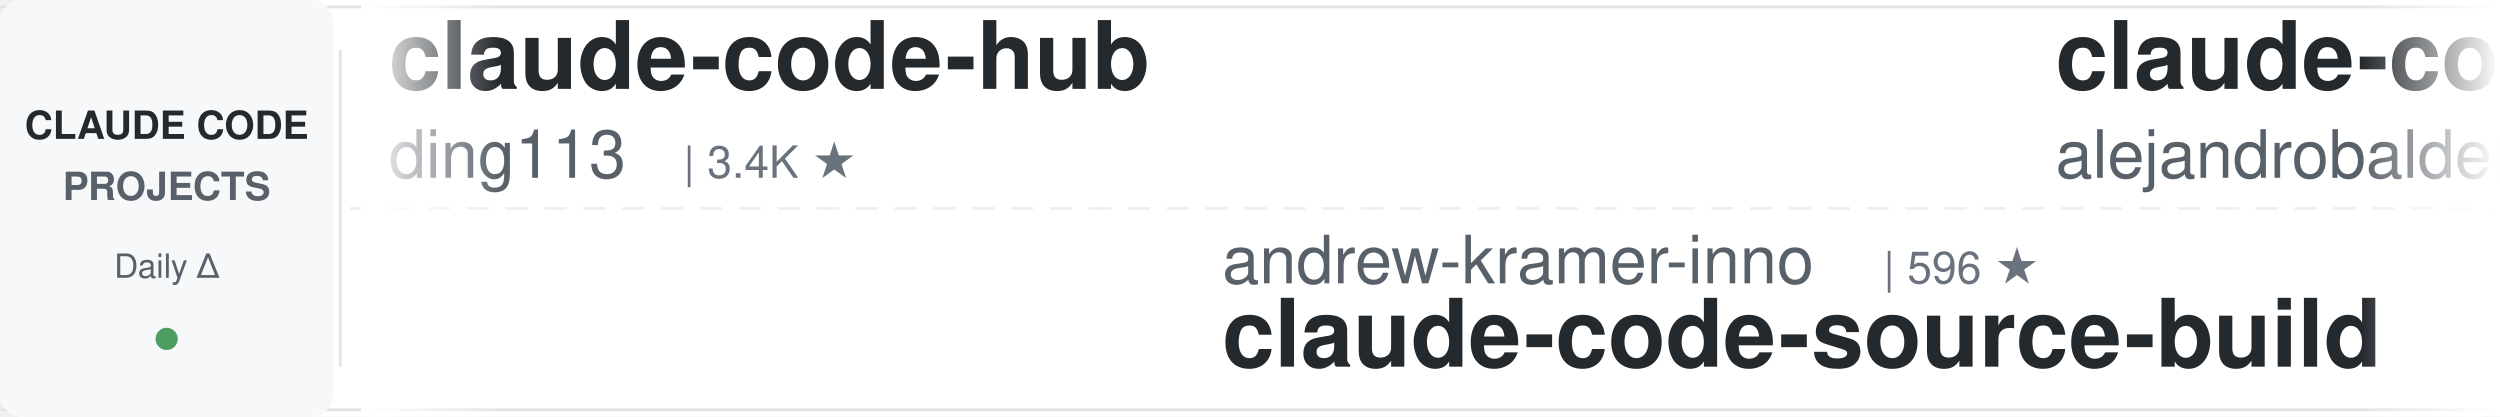
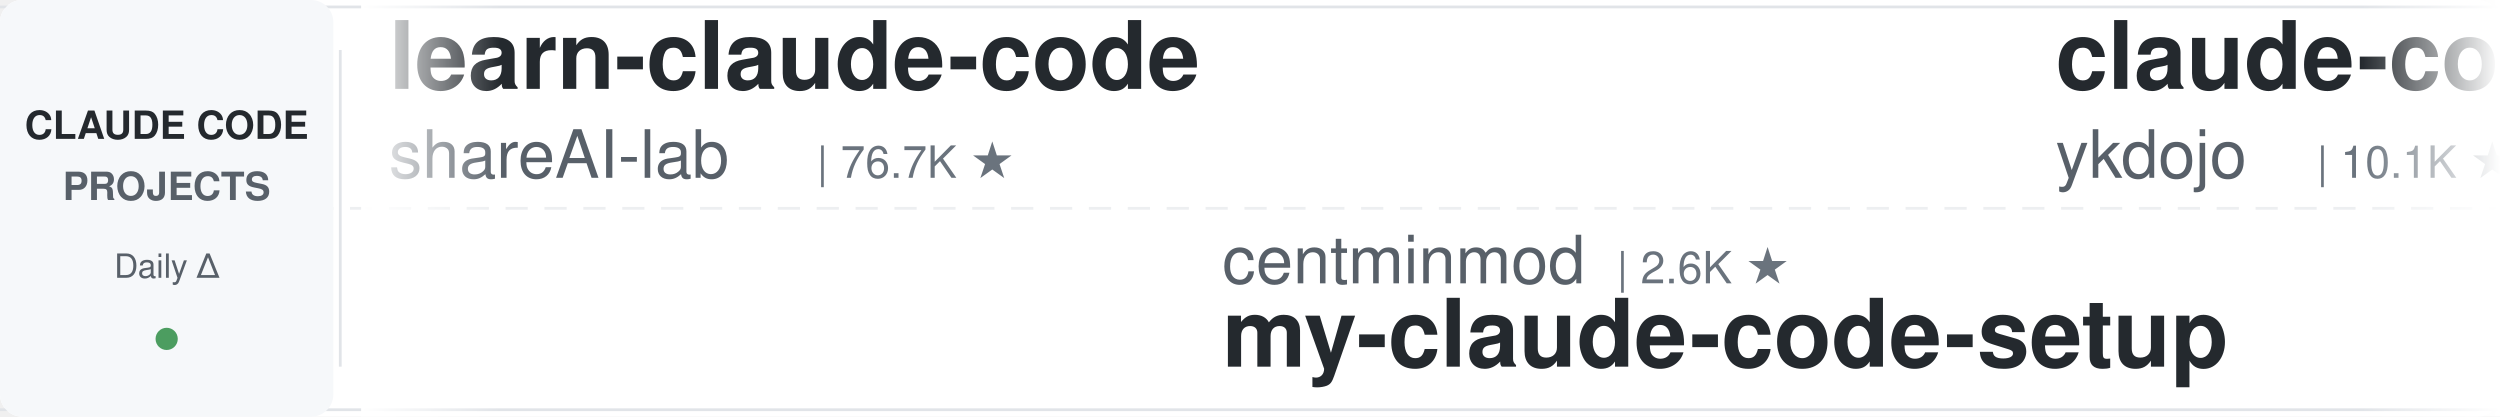
<svg xmlns="http://www.w3.org/2000/svg" width="900" height="150">
  <defs>
    <linearGradient id="leftFade" x1="0%" y1="0%" x2="100%" y2="0%">
      <stop offset="0%" style="stop-color:#ffffff;stop-opacity:1" />
      <stop offset="100%" style="stop-color:#ffffff;stop-opacity:0" />
    </linearGradient>
    <linearGradient id="rightFade" x1="0%" y1="0%" x2="100%" y2="0%">
      <stop offset="0%" style="stop-color:#ffffff;stop-opacity:0" />
      <stop offset="100%" style="stop-color:#ffffff;stop-opacity:1" />
    </linearGradient>
  </defs>
  <rect width="900" height="150" fill="#ffffff" rx="8" />
  <rect x="0" y="2" width="900" height="1" fill="#e1e4e8" />
  <rect x="0" y="147" width="900" height="1" fill="#e1e4e8" />
  <line x1="0" y1="75" x2="900" y2="75" stroke="#e1e4e8" stroke-width="1" stroke-dasharray="8 6" opacity="0.6" />
  <rect x="0" y="0" width="120" height="150" fill="#f6f8fa" rx="8" />
  <text x="60" y="50" font-family="-apple-system, BlinkMacSystemFont, 'Segoe UI', Helvetica, Arial, sans-serif" font-size="14" font-weight="600" fill="#24292e" text-anchor="middle">CLAUDE CODE</text>
  <text x="60" y="72" font-family="-apple-system, BlinkMacSystemFont, 'Segoe UI', Helvetica, Arial, sans-serif" font-size="14" font-weight="600" fill="#586069" text-anchor="middle">PROJECTS</text>
  <text x="60" y="100" font-family="-apple-system, BlinkMacSystemFont, 'Segoe UI', Helvetica, Arial, sans-serif" font-size="12" font-weight="500" fill="#586069" text-anchor="middle">Daily Δ</text>
  <circle cx="60" cy="122" r="4" fill="#22863a" opacity="0.8" />
  <rect x="122" y="18" width="1" height="114" fill="#e1e4e8" />
  <clipPath id="tickerClip">
    <rect x="130" y="0" width="770" height="150" />
  </clipPath>
  <g clip-path="url(#tickerClip)">
    <g id="tickerItems">
      <animateTransform attributeName="transform" attributeType="XML" type="translate" from="0 0" to="-3000 0" dur="54s" repeatCount="indefinite" />
      <g transform="translate(0, 0)">
-         <text x="140" y="32" font-family="-apple-system, BlinkMacSystemFont, 'Segoe UI', Helvetica, Arial, sans-serif" font-size="34" font-weight="600" fill="#24292e">claude-code-hub</text>
-         <text x="140" y="64" font-family="-apple-system, BlinkMacSystemFont, 'Segoe UI', Helvetica, Arial, sans-serif" font-size="24" font-weight="400" fill="#586069">ding113</text>
-         <text x="246" y="64" font-family="-apple-system, BlinkMacSystemFont, 'Segoe UI', Helvetica, Arial, sans-serif" font-size="16" font-weight="500" fill="#6a737d">| 3.4K ★</text>
+         <text x="140" y="32" font-family="-apple-system, BlinkMacSystemFont, 'Segoe UI', Helvetica, Arial, sans-serif" font-size="34" font-weight="600" fill="#24292e">learn-claude-code</text>
+         <text x="140" y="64" font-family="-apple-system, BlinkMacSystemFont, 'Segoe UI', Helvetica, Arial, sans-serif" font-size="24" font-weight="400" fill="#586069">shareAI-lab</text>
+         <text x="294" y="64" font-family="-apple-system, BlinkMacSystemFont, 'Segoe UI', Helvetica, Arial, sans-serif" font-size="16" font-weight="500" fill="#6a737d">| 76.7K ★</text>
      </g>
      <g transform="translate(300, 0)">
-         <text x="140" y="102" font-family="-apple-system, BlinkMacSystemFont, 'Segoe UI', Helvetica, Arial, sans-serif" font-size="24" font-weight="400" fill="#586069">andrew-kramer-inno</text>
-         <text x="378" y="102" font-family="-apple-system, BlinkMacSystemFont, 'Segoe UI', Helvetica, Arial, sans-serif" font-size="16" font-weight="500" fill="#6a737d">| 596 ★</text>
-         <text x="140" y="132" font-family="-apple-system, BlinkMacSystemFont, 'Segoe UI', Helvetica, Arial, sans-serif" font-size="34" font-weight="600" fill="#24292e">claude-code-source-build</text>
+         <text x="140" y="102" font-family="-apple-system, BlinkMacSystemFont, 'Segoe UI', Helvetica, Arial, sans-serif" font-size="24" font-weight="400" fill="#586069">centminmod</text>
+         <text x="282" y="102" font-family="-apple-system, BlinkMacSystemFont, 'Segoe UI', Helvetica, Arial, sans-serif" font-size="16" font-weight="500" fill="#6a737d">| 2.6K ★</text>
+         <text x="140" y="132" font-family="-apple-system, BlinkMacSystemFont, 'Segoe UI', Helvetica, Arial, sans-serif" font-size="34" font-weight="600" fill="#24292e">my-claude-code-setup</text>
      </g>
      <g transform="translate(600, 0)">
-         <text x="140" y="32" font-family="-apple-system, BlinkMacSystemFont, 'Segoe UI', Helvetica, Arial, sans-serif" font-size="34" font-weight="600" fill="#24292e">claude-code-from-source</text>
-         <text x="140" y="64" font-family="-apple-system, BlinkMacSystemFont, 'Segoe UI', Helvetica, Arial, sans-serif" font-size="24" font-weight="400" fill="#586069">alejandrobalderas</text>
-         <text x="366" y="64" font-family="-apple-system, BlinkMacSystemFont, 'Segoe UI', Helvetica, Arial, sans-serif" font-size="16" font-weight="500" fill="#6a737d">| 2.8K ★</text>
+         <text x="140" y="32" font-family="-apple-system, BlinkMacSystemFont, 'Segoe UI', Helvetica, Arial, sans-serif" font-size="34" font-weight="600" fill="#24292e">claude-code-tips</text>
+         <text x="140" y="64" font-family="-apple-system, BlinkMacSystemFont, 'Segoe UI', Helvetica, Arial, sans-serif" font-size="24" font-weight="400" fill="#586069">ykdojo</text>
+         <text x="234" y="64" font-family="-apple-system, BlinkMacSystemFont, 'Segoe UI', Helvetica, Arial, sans-serif" font-size="16" font-weight="500" fill="#6a737d">| 10.1K ★</text>
      </g>
      <g transform="translate(900, 0)">
-         <text x="140" y="102" font-family="-apple-system, BlinkMacSystemFont, 'Segoe UI', Helvetica, Arial, sans-serif" font-size="24" font-weight="400" fill="#586069">Alishahryar1</text>
-         <text x="306" y="102" font-family="-apple-system, BlinkMacSystemFont, 'Segoe UI', Helvetica, Arial, sans-serif" font-size="16" font-weight="500" fill="#6a737d">| 54.8K ★</text>
-         <text x="140" y="132" font-family="-apple-system, BlinkMacSystemFont, 'Segoe UI', Helvetica, Arial, sans-serif" font-size="34" font-weight="600" fill="#24292e">free-claude-code</text>
-       </g>
-       <g transform="translate(1200, 0)">
-         <text x="140" y="32" font-family="-apple-system, BlinkMacSystemFont, 'Segoe UI', Helvetica, Arial, sans-serif" font-size="34" font-weight="600" fill="#24292e">Dive-into-Claude-Code</text>
-         <text x="140" y="64" font-family="-apple-system, BlinkMacSystemFont, 'Segoe UI', Helvetica, Arial, sans-serif" font-size="24" font-weight="400" fill="#586069">VILA-Lab</text>
-         <text x="258" y="64" font-family="-apple-system, BlinkMacSystemFont, 'Segoe UI', Helvetica, Arial, sans-serif" font-size="16" font-weight="500" fill="#6a737d">| 2.1K ★</text>
-       </g>
-       <g transform="translate(1500, 0)">
        <text x="140" y="102" font-family="-apple-system, BlinkMacSystemFont, 'Segoe UI', Helvetica, Arial, sans-serif" font-size="24" font-weight="400" fill="#586069">Pimzino</text>
        <text x="246" y="102" font-family="-apple-system, BlinkMacSystemFont, 'Segoe UI', Helvetica, Arial, sans-serif" font-size="16" font-weight="500" fill="#6a737d">| 3.9K ★</text>
        <text x="140" y="132" font-family="-apple-system, BlinkMacSystemFont, 'Segoe UI', Helvetica, Arial, sans-serif" font-size="34" font-weight="600" fill="#24292e">claude-code-spec-workflo...</text>
      </g>
+       <g transform="translate(1200, 0)">
+         <text x="140" y="32" font-family="-apple-system, BlinkMacSystemFont, 'Segoe UI', Helvetica, Arial, sans-serif" font-size="34" font-weight="600" fill="#24292e">claude-code-rev</text>
+         <text x="140" y="64" font-family="-apple-system, BlinkMacSystemFont, 'Segoe UI', Helvetica, Arial, sans-serif" font-size="24" font-weight="400" fill="#586069">oboard</text>
+         <text x="234" y="64" font-family="-apple-system, BlinkMacSystemFont, 'Segoe UI', Helvetica, Arial, sans-serif" font-size="16" font-weight="500" fill="#6a737d">| 3.3K ★</text>
+       </g>
+       <g transform="translate(1500, 0)">
+         <text x="140" y="102" font-family="-apple-system, BlinkMacSystemFont, 'Segoe UI', Helvetica, Arial, sans-serif" font-size="24" font-weight="400" fill="#586069">Yeachan-Heo</text>
+         <text x="294" y="102" font-family="-apple-system, BlinkMacSystemFont, 'Segoe UI', Helvetica, Arial, sans-serif" font-size="16" font-weight="500" fill="#6a737d">| 39.1K ★</text>
+         <text x="140" y="132" font-family="-apple-system, BlinkMacSystemFont, 'Segoe UI', Helvetica, Arial, sans-serif" font-size="34" font-weight="600" fill="#24292e">oh-my-claudecode</text>
+       </g>
      <g transform="translate(1800, 0)">
-         <text x="140" y="32" font-family="-apple-system, BlinkMacSystemFont, 'Segoe UI', Helvetica, Arial, sans-serif" font-size="34" font-weight="600" fill="#24292e">andrej-karpathy-skills</text>
-         <text x="140" y="64" font-family="-apple-system, BlinkMacSystemFont, 'Segoe UI', Helvetica, Arial, sans-serif" font-size="24" font-weight="400" fill="#586069">multica-ai</text>
-         <text x="282" y="64" font-family="-apple-system, BlinkMacSystemFont, 'Segoe UI', Helvetica, Arial, sans-serif" font-size="16" font-weight="500" fill="#6a737d">| 212.8K ★</text>
+         <text x="140" y="32" font-family="-apple-system, BlinkMacSystemFont, 'Segoe UI', Helvetica, Arial, sans-serif" font-size="34" font-weight="600" fill="#24292e">ClaudeCode-Portable</text>
+         <text x="140" y="64" font-family="-apple-system, BlinkMacSystemFont, 'Segoe UI', Helvetica, Arial, sans-serif" font-size="24" font-weight="400" fill="#586069">techjarves</text>
+         <text x="282" y="64" font-family="-apple-system, BlinkMacSystemFont, 'Segoe UI', Helvetica, Arial, sans-serif" font-size="16" font-weight="500" fill="#6a737d">| 1.4K ★</text>
      </g>
      <g transform="translate(2100, 0)">
-         <text x="140" y="102" font-family="-apple-system, BlinkMacSystemFont, 'Segoe UI', Helvetica, Arial, sans-serif" font-size="24" font-weight="400" fill="#586069">liuup</text>
-         <text x="222" y="102" font-family="-apple-system, BlinkMacSystemFont, 'Segoe UI', Helvetica, Arial, sans-serif" font-size="16" font-weight="500" fill="#6a737d">| 3.9K ★</text>
-         <text x="140" y="132" font-family="-apple-system, BlinkMacSystemFont, 'Segoe UI', Helvetica, Arial, sans-serif" font-size="34" font-weight="600" fill="#24292e">claude-code-analysis</text>
+         <text x="140" y="102" font-family="-apple-system, BlinkMacSystemFont, 'Segoe UI', Helvetica, Arial, sans-serif" font-size="24" font-weight="400" fill="#586069">Windy3f3f3f3f</text>
+         <text x="318" y="102" font-family="-apple-system, BlinkMacSystemFont, 'Segoe UI', Helvetica, Arial, sans-serif" font-size="16" font-weight="500" fill="#6a737d">| 2.7K ★</text>
+         <text x="140" y="132" font-family="-apple-system, BlinkMacSystemFont, 'Segoe UI', Helvetica, Arial, sans-serif" font-size="34" font-weight="600" fill="#24292e">claude-code-from-scratch</text>
      </g>
      <g transform="translate(2400, 0)">
-         <text x="140" y="32" font-family="-apple-system, BlinkMacSystemFont, 'Segoe UI', Helvetica, Arial, sans-serif" font-size="34" font-weight="600" fill="#24292e">claude-code-tudou</text>
-         <text x="140" y="64" font-family="-apple-system, BlinkMacSystemFont, 'Segoe UI', Helvetica, Arial, sans-serif" font-size="24" font-weight="400" fill="#586069">AICoderTudou</text>
-         <text x="306" y="64" font-family="-apple-system, BlinkMacSystemFont, 'Segoe UI', Helvetica, Arial, sans-serif" font-size="16" font-weight="500" fill="#6a737d">| 494 ★</text>
+         <text x="140" y="32" font-family="-apple-system, BlinkMacSystemFont, 'Segoe UI', Helvetica, Arial, sans-serif" font-size="34" font-weight="600" fill="#24292e">claude-code-rust</text>
+         <text x="140" y="64" font-family="-apple-system, BlinkMacSystemFont, 'Segoe UI', Helvetica, Arial, sans-serif" font-size="24" font-weight="400" fill="#586069">lorryjovens-hub</text>
+         <text x="342" y="64" font-family="-apple-system, BlinkMacSystemFont, 'Segoe UI', Helvetica, Arial, sans-serif" font-size="16" font-weight="500" fill="#6a737d">| 1.7K ★</text>
      </g>
      <g transform="translate(2700, 0)">
-         <text x="140" y="102" font-family="-apple-system, BlinkMacSystemFont, 'Segoe UI', Helvetica, Arial, sans-serif" font-size="24" font-weight="400" fill="#586069">xu-xiang</text>
-         <text x="258" y="102" font-family="-apple-system, BlinkMacSystemFont, 'Segoe UI', Helvetica, Arial, sans-serif" font-size="16" font-weight="500" fill="#6a737d">| 1.9K ★</text>
-         <text x="140" y="132" font-family="-apple-system, BlinkMacSystemFont, 'Segoe UI', Helvetica, Arial, sans-serif" font-size="34" font-weight="600" fill="#24292e">everything-claude-code-z...</text>
+         <text x="140" y="102" font-family="-apple-system, BlinkMacSystemFont, 'Segoe UI', Helvetica, Arial, sans-serif" font-size="24" font-weight="400" fill="#586069">1rgs</text>
+         <text x="210" y="102" font-family="-apple-system, BlinkMacSystemFont, 'Segoe UI', Helvetica, Arial, sans-serif" font-size="16" font-weight="500" fill="#6a737d">| 3.7K ★</text>
+         <text x="140" y="132" font-family="-apple-system, BlinkMacSystemFont, 'Segoe UI', Helvetica, Arial, sans-serif" font-size="34" font-weight="600" fill="#24292e">claude-code-proxy</text>
      </g>
      <g transform="translate(3000, 0)">
-         <text x="140" y="32" font-family="-apple-system, BlinkMacSystemFont, 'Segoe UI', Helvetica, Arial, sans-serif" font-size="34" font-weight="600" fill="#24292e">claude-code-hub</text>
-         <text x="140" y="64" font-family="-apple-system, BlinkMacSystemFont, 'Segoe UI', Helvetica, Arial, sans-serif" font-size="24" font-weight="400" fill="#586069">ding113</text>
-         <text x="246" y="64" font-family="-apple-system, BlinkMacSystemFont, 'Segoe UI', Helvetica, Arial, sans-serif" font-size="16" font-weight="500" fill="#6a737d">| 3.4K ★</text>
+         <text x="140" y="32" font-family="-apple-system, BlinkMacSystemFont, 'Segoe UI', Helvetica, Arial, sans-serif" font-size="34" font-weight="600" fill="#24292e">learn-claude-code</text>
+         <text x="140" y="64" font-family="-apple-system, BlinkMacSystemFont, 'Segoe UI', Helvetica, Arial, sans-serif" font-size="24" font-weight="400" fill="#586069">shareAI-lab</text>
+         <text x="294" y="64" font-family="-apple-system, BlinkMacSystemFont, 'Segoe UI', Helvetica, Arial, sans-serif" font-size="16" font-weight="500" fill="#6a737d">| 76.7K ★</text>
      </g>
      <g transform="translate(3300, 0)">
-         <text x="140" y="102" font-family="-apple-system, BlinkMacSystemFont, 'Segoe UI', Helvetica, Arial, sans-serif" font-size="24" font-weight="400" fill="#586069">andrew-kramer-inno</text>
-         <text x="378" y="102" font-family="-apple-system, BlinkMacSystemFont, 'Segoe UI', Helvetica, Arial, sans-serif" font-size="16" font-weight="500" fill="#6a737d">| 596 ★</text>
-         <text x="140" y="132" font-family="-apple-system, BlinkMacSystemFont, 'Segoe UI', Helvetica, Arial, sans-serif" font-size="34" font-weight="600" fill="#24292e">claude-code-source-build</text>
+         <text x="140" y="102" font-family="-apple-system, BlinkMacSystemFont, 'Segoe UI', Helvetica, Arial, sans-serif" font-size="24" font-weight="400" fill="#586069">centminmod</text>
+         <text x="282" y="102" font-family="-apple-system, BlinkMacSystemFont, 'Segoe UI', Helvetica, Arial, sans-serif" font-size="16" font-weight="500" fill="#6a737d">| 2.6K ★</text>
+         <text x="140" y="132" font-family="-apple-system, BlinkMacSystemFont, 'Segoe UI', Helvetica, Arial, sans-serif" font-size="34" font-weight="600" fill="#24292e">my-claude-code-setup</text>
      </g>
      <g transform="translate(3600, 0)">
-         <text x="140" y="32" font-family="-apple-system, BlinkMacSystemFont, 'Segoe UI', Helvetica, Arial, sans-serif" font-size="34" font-weight="600" fill="#24292e">claude-code-from-source</text>
-         <text x="140" y="64" font-family="-apple-system, BlinkMacSystemFont, 'Segoe UI', Helvetica, Arial, sans-serif" font-size="24" font-weight="400" fill="#586069">alejandrobalderas</text>
-         <text x="366" y="64" font-family="-apple-system, BlinkMacSystemFont, 'Segoe UI', Helvetica, Arial, sans-serif" font-size="16" font-weight="500" fill="#6a737d">| 2.8K ★</text>
+         <text x="140" y="32" font-family="-apple-system, BlinkMacSystemFont, 'Segoe UI', Helvetica, Arial, sans-serif" font-size="34" font-weight="600" fill="#24292e">claude-code-tips</text>
+         <text x="140" y="64" font-family="-apple-system, BlinkMacSystemFont, 'Segoe UI', Helvetica, Arial, sans-serif" font-size="24" font-weight="400" fill="#586069">ykdojo</text>
+         <text x="234" y="64" font-family="-apple-system, BlinkMacSystemFont, 'Segoe UI', Helvetica, Arial, sans-serif" font-size="16" font-weight="500" fill="#6a737d">| 10.1K ★</text>
      </g>
      <g transform="translate(3900, 0)">
-         <text x="140" y="102" font-family="-apple-system, BlinkMacSystemFont, 'Segoe UI', Helvetica, Arial, sans-serif" font-size="24" font-weight="400" fill="#586069">Alishahryar1</text>
-         <text x="306" y="102" font-family="-apple-system, BlinkMacSystemFont, 'Segoe UI', Helvetica, Arial, sans-serif" font-size="16" font-weight="500" fill="#6a737d">| 54.8K ★</text>
-         <text x="140" y="132" font-family="-apple-system, BlinkMacSystemFont, 'Segoe UI', Helvetica, Arial, sans-serif" font-size="34" font-weight="600" fill="#24292e">free-claude-code</text>
+         <text x="140" y="102" font-family="-apple-system, BlinkMacSystemFont, 'Segoe UI', Helvetica, Arial, sans-serif" font-size="24" font-weight="400" fill="#586069">Pimzino</text>
+         <text x="246" y="102" font-family="-apple-system, BlinkMacSystemFont, 'Segoe UI', Helvetica, Arial, sans-serif" font-size="16" font-weight="500" fill="#6a737d">| 3.9K ★</text>
+         <text x="140" y="132" font-family="-apple-system, BlinkMacSystemFont, 'Segoe UI', Helvetica, Arial, sans-serif" font-size="34" font-weight="600" fill="#24292e">claude-code-spec-workflo...</text>
      </g>
    </g>
  </g>
  <rect x="130" y="0" width="50" height="150" fill="url(#leftFade)" />
  <rect x="850" y="0" width="50" height="150" fill="url(#rightFade)" />
</svg>
